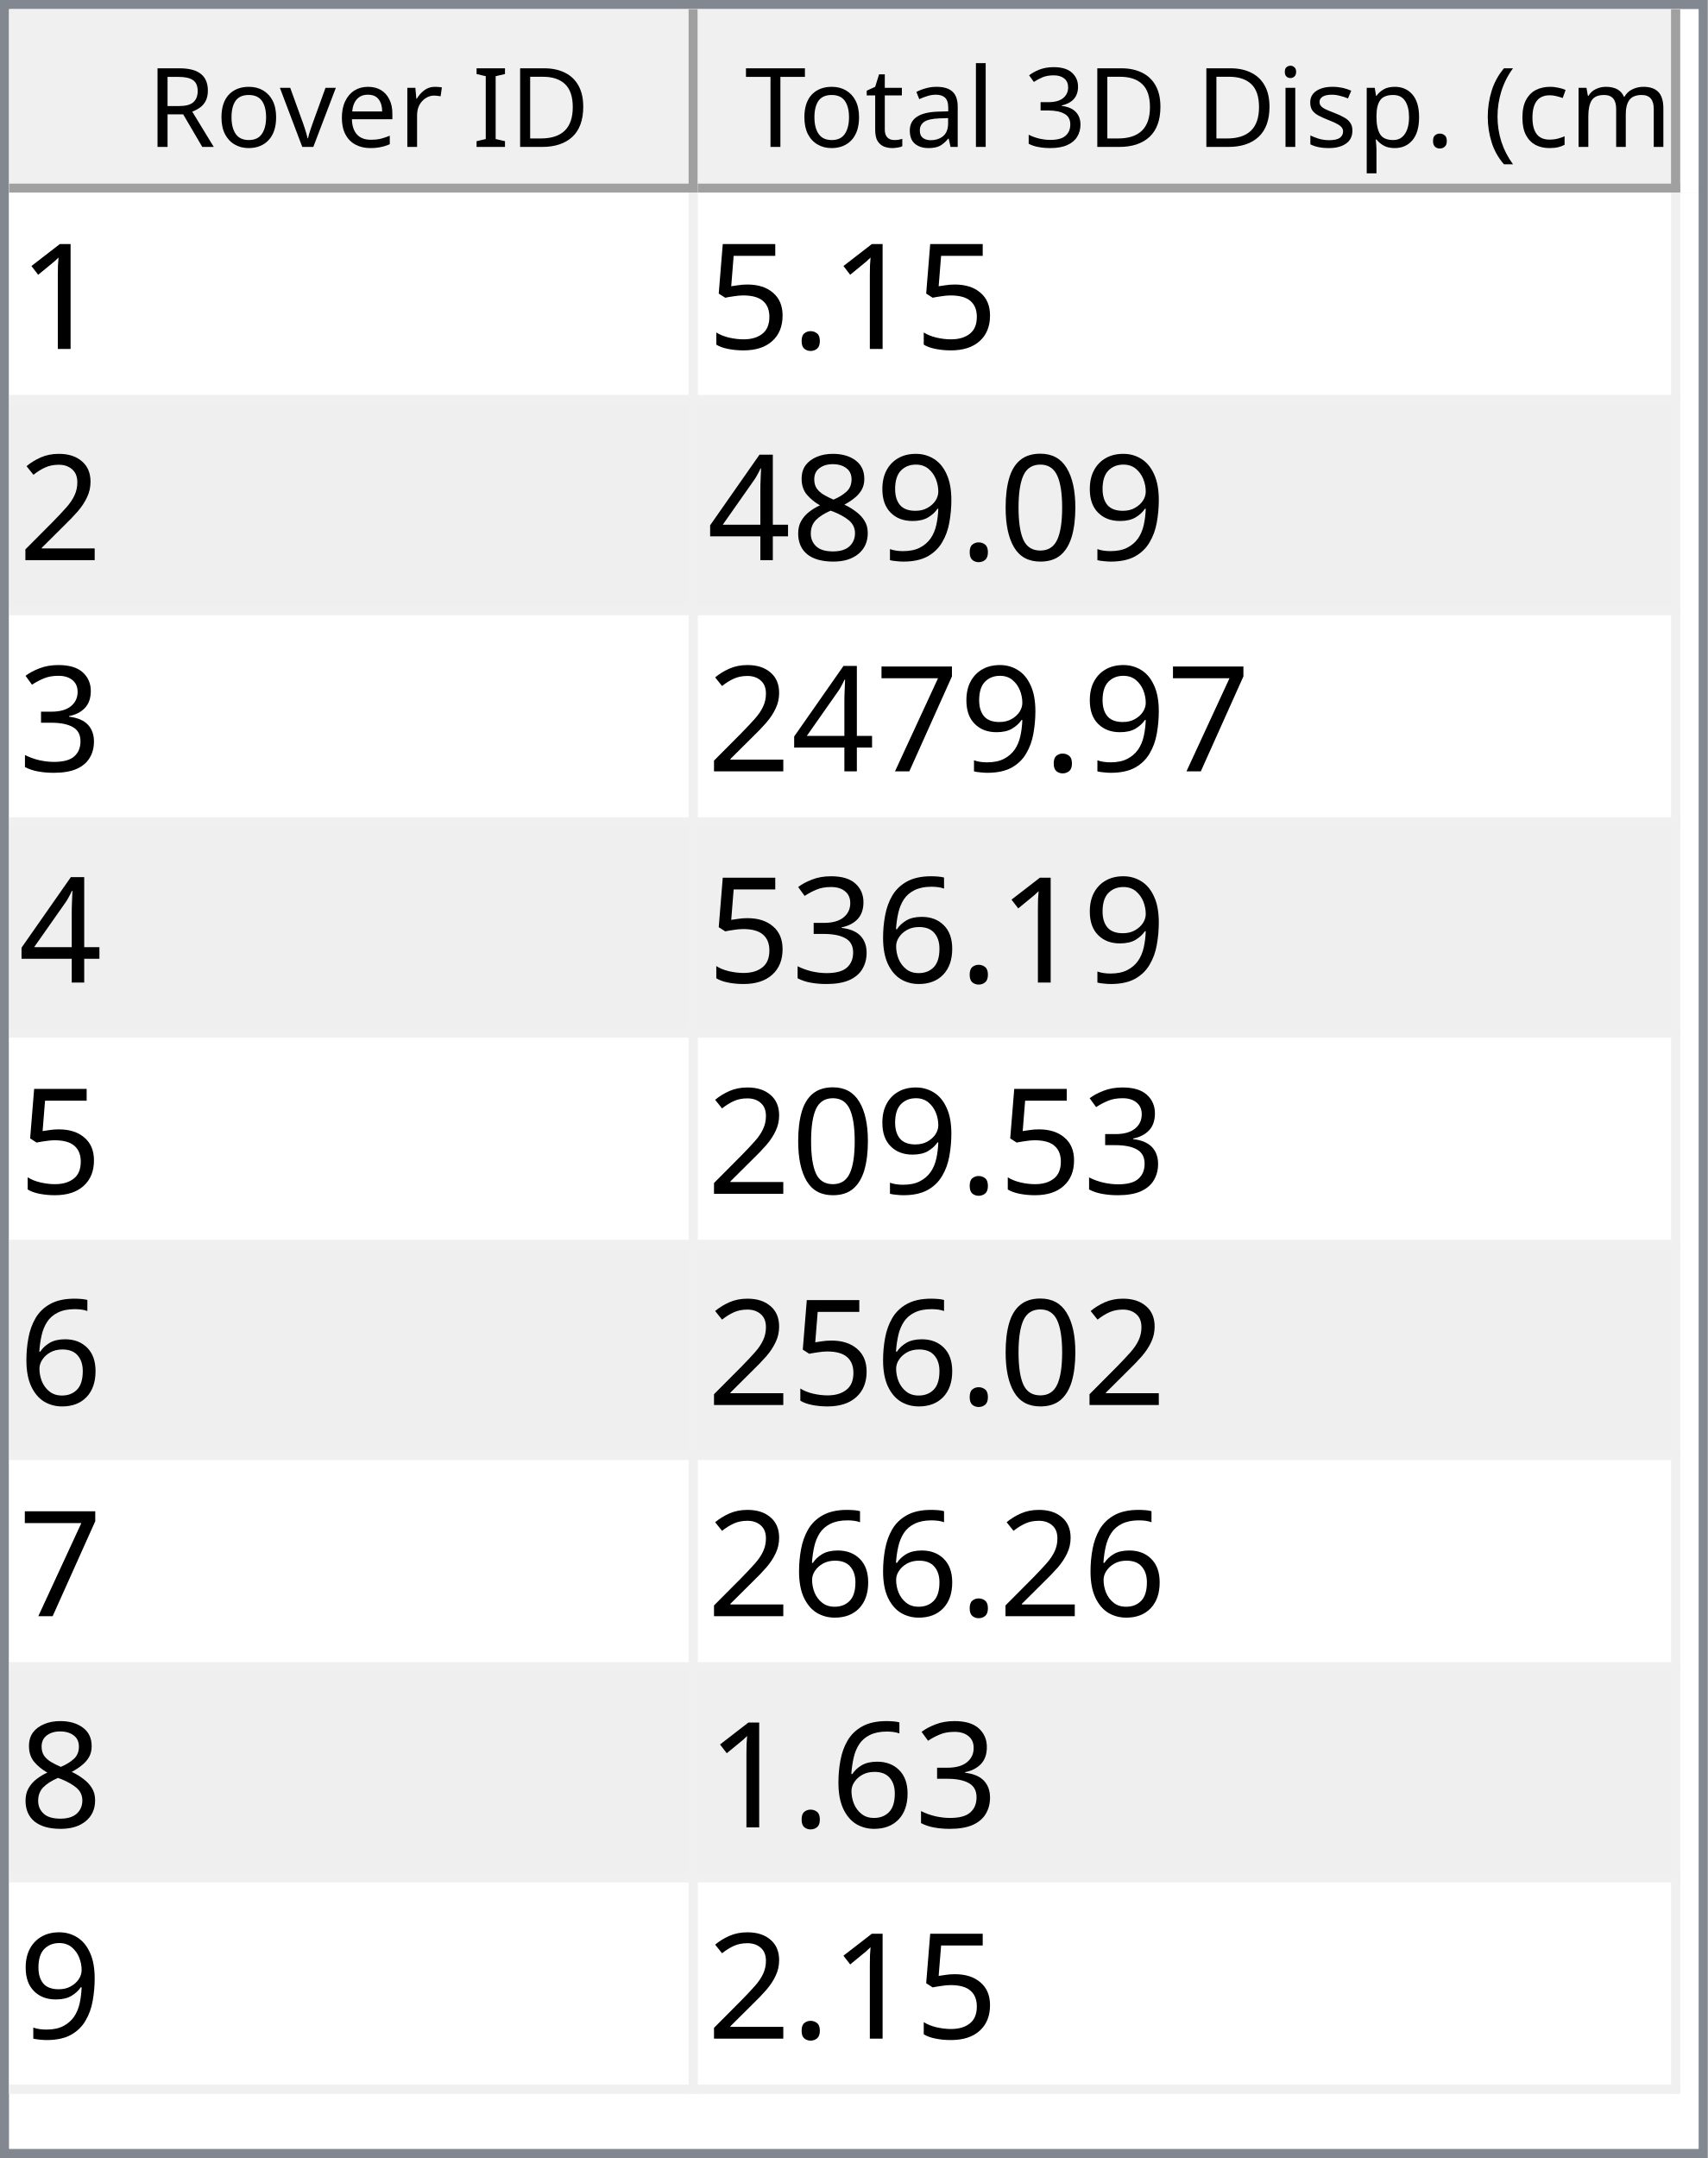
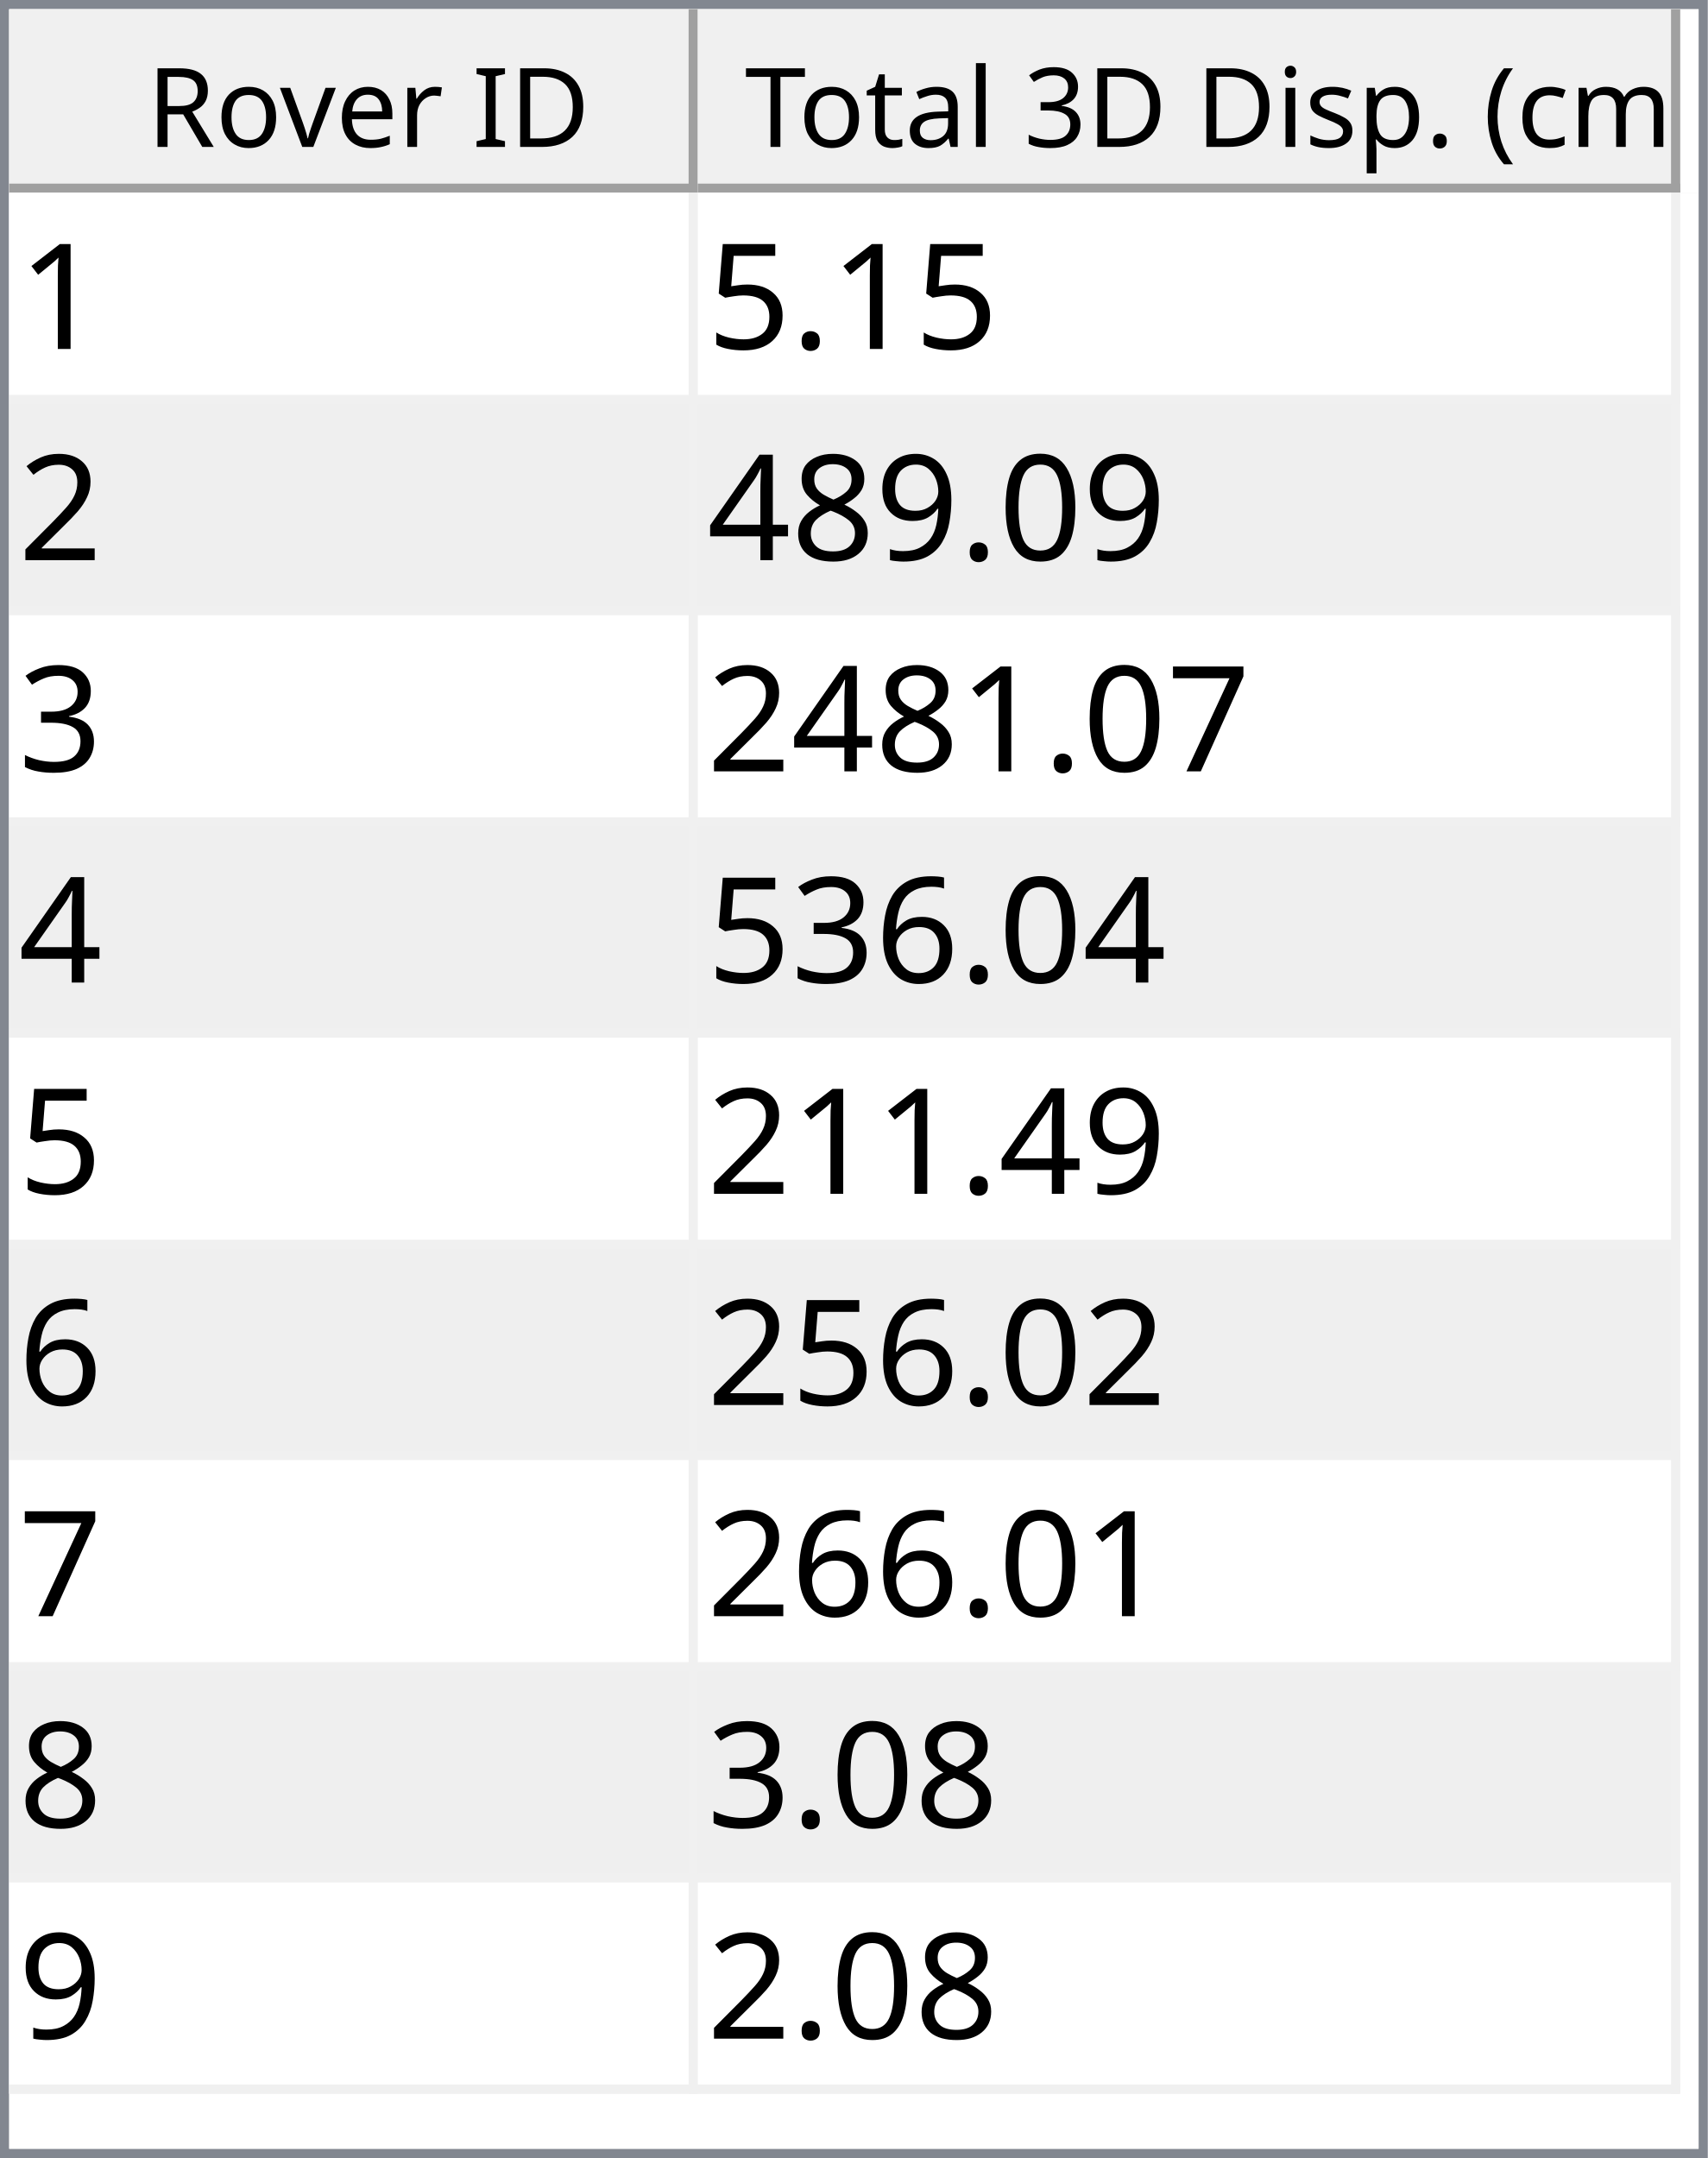
<svg xmlns="http://www.w3.org/2000/svg" style="fill-opacity:1; color-rendering:auto; color-interpolation:auto; text-rendering:auto; stroke:black; stroke-linecap:square; stroke-miterlimit:10; shape-rendering:auto; stroke-opacity:1; fill:black; stroke-dasharray:none; font-weight:normal; stroke-width:1; font-family:'Dialog'; font-style:normal; stroke-linejoin:miter; font-size:12px; stroke-dashoffset:0; image-rendering:auto;" width="186" height="235">
  <defs id="genericDefs" />
  <g>
    <defs id="defs1">
      <clipPath clipPathUnits="userSpaceOnUse" id="clipPath1">
        <path d="M0 0 L186 0 L186 235 L0 235 L0 0 Z" />
      </clipPath>
      <clipPath clipPathUnits="userSpaceOnUse" id="clipPath2">
        <path d="M0 0 L0 235 L186 235 L186 0 Z" />
      </clipPath>
      <clipPath clipPathUnits="userSpaceOnUse" id="clipPath3">
        <path d="M0 0 L0 20 L184 20 L184 0 Z" />
      </clipPath>
      <clipPath clipPathUnits="userSpaceOnUse" id="clipPath4">
        <path d="M0 0 L0 20 L75 20 L75 0 Z" />
      </clipPath>
      <clipPath clipPathUnits="userSpaceOnUse" id="clipPath5">
        <path d="M1 1 L1 19 L74 19 L74 1 Z" />
      </clipPath>
      <clipPath clipPathUnits="userSpaceOnUse" id="clipPath6">
        <path d="M0 0 L0 18 L73 18 L73 0 Z" />
      </clipPath>
      <clipPath clipPathUnits="userSpaceOnUse" id="clipPath7">
        <path d="M-0.5 -0.5 L-0.5 19.5 L74.5 19.5 L74.5 -0.5 Z" />
      </clipPath>
      <clipPath clipPathUnits="userSpaceOnUse" id="clipPath8">
        <path d="M0 0 L0 20 L107 20 L107 0 Z" />
      </clipPath>
      <clipPath clipPathUnits="userSpaceOnUse" id="clipPath9">
        <path d="M1 1 L1 19 L106 19 L106 1 Z" />
      </clipPath>
      <clipPath clipPathUnits="userSpaceOnUse" id="clipPath10">
        <path d="M0 0 L0 18 L105 18 L105 0 Z" />
      </clipPath>
      <clipPath clipPathUnits="userSpaceOnUse" id="clipPath11">
        <path d="M-0.5 -0.5 L-0.5 19.5 L106.5 19.5 L106.5 -0.5 Z" />
      </clipPath>
      <clipPath clipPathUnits="userSpaceOnUse" id="clipPath12">
        <path d="M0 0 L0 213 L184 213 L184 0 Z" />
      </clipPath>
      <clipPath clipPathUnits="userSpaceOnUse" id="clipPath13">
        <path d="M0 0 L0 207 L182 207 L182 0 Z" />
      </clipPath>
      <clipPath clipPathUnits="userSpaceOnUse" id="clipPath14">
        <path d="M-0.5 -0.5 L-0.5 206.5 L181.5 206.5 L181.5 -0.5 Z" />
      </clipPath>
      <clipPath clipPathUnits="userSpaceOnUse" id="clipPath15">
        <path d="M0 0 L0 22 L74 22 L74 0 Z" />
      </clipPath>
      <clipPath clipPathUnits="userSpaceOnUse" id="clipPath16">
        <path d="M0 0 L0 22 L106 22 L106 0 Z" />
      </clipPath>
      <font horiz-adv-x="64.551" id="font1">
        <font-face ascent="107.91" descent="25.098" units-per-em="100" style="font-style:normal; font-family:Segoe UI; font-weight:normal;" />
        <missing-glyph horiz-adv-x="64.551" d="M8.109 0 L8.109 68.266 L56.453 68.266 L56.453 0 L8.109 0 ZM15.328 7.234 L49.219 7.234 L49.219 61.031 L15.328 61.031 L15.328 7.234 Z" />
        <glyph unicode="D" horiz-adv-x="70.117" d="M9.188 0 L9.188 70.016 L28.516 70.016 Q65.531 70.016 65.531 35.891 Q65.531 19.672 55.25 9.836 Q44.969 0 27.734 0 L9.188 0 ZM17.391 62.594 L17.391 7.422 L27.828 7.422 Q41.609 7.422 49.273 14.797 Q56.938 22.172 56.938 35.688 Q56.938 62.594 28.328 62.594 L17.391 62.594 Z" />
        <glyph unicode="I" horiz-adv-x="26.611" d="M17.391 0 L9.188 0 L9.188 70.016 L17.391 70.016 L17.391 0 Z" />
        <glyph unicode=" " horiz-adv-x="27.393" d="" />
        <glyph unicode="r" horiz-adv-x="34.766" d="M34.188 41.891 Q32.078 43.5 28.125 43.5 Q23 43.5 19.555 38.672 Q16.109 33.844 16.109 25.484 L16.109 0 L8.109 0 L8.109 50 L16.109 50 L16.109 39.703 L16.312 39.703 Q18.016 44.969 21.531 47.922 Q25.047 50.875 29.391 50.875 Q32.516 50.875 34.188 50.203 L34.188 41.891 Z" />
        <glyph unicode="e" horiz-adv-x="52.295" d="M48.297 23 L12.984 23 Q13.188 14.656 17.484 10.109 Q21.781 5.562 29.297 5.562 Q37.75 5.562 44.828 11.141 L44.828 3.609 Q38.234 -1.172 27.391 -1.172 Q16.797 -1.172 10.742 5.641 Q4.688 12.453 4.688 24.812 Q4.688 36.469 11.305 43.82 Q17.922 51.172 27.734 51.172 Q37.547 51.172 42.922 44.828 Q48.297 38.484 48.297 27.203 L48.297 23 ZM40.094 29.781 Q40.047 36.719 36.75 40.578 Q33.453 44.438 27.594 44.438 Q21.922 44.438 17.969 40.383 Q14.016 36.328 13.094 29.781 L40.094 29.781 Z" />
        <glyph unicode="v" horiz-adv-x="47.9" d="M47.406 50 L27.484 0 L19.625 0 L0.688 50 L9.469 50 L22.172 13.672 Q23.578 9.672 23.922 6.688 L24.125 6.688 Q24.609 10.453 25.688 13.484 L38.969 50 L47.406 50 Z" />
        <glyph unicode="o" horiz-adv-x="58.594" d="M29 -1.172 Q17.922 -1.172 11.305 5.836 Q4.688 12.844 4.688 24.422 Q4.688 37.016 11.57 44.094 Q18.453 51.172 30.172 51.172 Q41.359 51.172 47.633 44.289 Q53.906 37.406 53.906 25.203 Q53.906 13.234 47.141 6.031 Q40.375 -1.172 29 -1.172 ZM29.594 44.438 Q21.875 44.438 17.383 39.188 Q12.891 33.938 12.891 24.703 Q12.891 15.828 17.43 10.695 Q21.969 5.562 29.594 5.562 Q37.359 5.562 41.531 10.594 Q45.703 15.625 45.703 24.906 Q45.703 34.281 41.531 39.359 Q37.359 44.438 29.594 44.438 Z" />
        <glyph unicode="R" horiz-adv-x="59.814" d="M59.375 0 L49.609 0 L37.891 19.625 Q36.281 22.359 34.766 24.289 Q33.25 26.219 31.664 27.438 Q30.078 28.656 28.25 29.219 Q26.422 29.781 24.125 29.781 L17.391 29.781 L17.391 0 L9.188 0 L9.188 70.016 L30.078 70.016 Q34.672 70.016 38.555 68.867 Q42.438 67.719 45.289 65.375 Q48.141 63.031 49.758 59.547 Q51.375 56.062 51.375 51.375 Q51.375 47.703 50.273 44.656 Q49.172 41.609 47.148 39.211 Q45.125 36.812 42.266 35.133 Q39.406 33.453 35.844 32.516 L35.844 32.328 Q37.594 31.547 38.891 30.547 Q40.188 29.547 41.359 28.18 Q42.531 26.812 43.68 25.078 Q44.828 23.344 46.234 21.047 L59.375 0 ZM17.391 62.594 L17.391 37.203 L28.516 37.203 Q31.594 37.203 34.203 38.133 Q36.812 39.062 38.719 40.797 Q40.625 42.531 41.703 45.047 Q42.781 47.562 42.781 50.688 Q42.781 56.297 39.141 59.445 Q35.5 62.594 28.609 62.594 L17.391 62.594 Z" />
        <glyph unicode=")" horiz-adv-x="30.176" d="M8.297 -15.922 L1.172 -15.922 Q16.406 2.344 16.406 26.812 Q16.406 51.469 1.078 70.016 L8.297 70.016 Q23.531 52.156 23.531 26.703 Q23.531 1.375 8.297 -15.922 Z" />
        <glyph unicode="m" horiz-adv-x="86.133" d="M79.109 0 L71.094 0 L71.094 28.719 Q71.094 37.016 68.531 40.727 Q65.969 44.438 59.906 44.438 Q54.781 44.438 51.195 39.75 Q47.609 35.062 47.609 28.516 L47.609 0 L39.594 0 L39.594 29.688 Q39.594 44.438 28.219 44.438 Q22.953 44.438 19.531 40.016 Q16.109 35.594 16.109 28.516 L16.109 0 L8.109 0 L8.109 50 L16.109 50 L16.109 42.094 L16.312 42.094 Q21.625 51.172 31.844 51.172 Q36.969 51.172 40.773 48.312 Q44.578 45.453 46 40.828 Q51.562 51.172 62.594 51.172 Q79.109 51.172 79.109 30.812 L79.109 0 Z" />
        <glyph unicode="c" horiz-adv-x="46.191" d="M42.188 2.297 Q36.422 -1.172 28.516 -1.172 Q17.828 -1.172 11.258 5.789 Q4.688 12.75 4.688 23.828 Q4.688 36.188 11.766 43.68 Q18.844 51.172 30.672 51.172 Q37.25 51.172 42.281 48.734 L42.281 40.531 Q36.719 44.438 30.375 44.438 Q22.703 44.438 17.797 38.945 Q12.891 33.453 12.891 24.516 Q12.891 15.719 17.508 10.641 Q22.125 5.562 29.891 5.562 Q36.422 5.562 42.188 9.906 L42.188 2.297 Z" />
        <glyph unicode="(" horiz-adv-x="30.176" d="M29.109 -15.922 L21.969 -15.922 Q6.844 1.375 6.844 26.703 Q6.844 52.156 21.969 70.016 L29.203 70.016 Q13.875 51.469 13.875 26.812 Q13.875 2.344 29.109 -15.922 Z" />
        <glyph unicode="." horiz-adv-x="21.68" d="M10.891 -1.078 Q8.641 -1.078 7.055 0.539 Q5.469 2.156 5.469 4.391 Q5.469 6.641 7.055 8.273 Q8.641 9.906 10.891 9.906 Q13.188 9.906 14.797 8.273 Q16.406 6.641 16.406 4.391 Q16.406 2.156 14.797 0.539 Q13.188 -1.078 10.891 -1.078 Z" />
        <glyph unicode="p" horiz-adv-x="58.789" d="M16.312 7.234 L16.109 7.234 L16.109 -23 L8.109 -23 L8.109 50 L16.109 50 L16.109 41.219 L16.312 41.219 Q22.219 51.172 33.594 51.172 Q43.266 51.172 48.688 44.461 Q54.109 37.75 54.109 26.469 Q54.109 13.922 48 6.375 Q41.891 -1.172 31.297 -1.172 Q21.578 -1.172 16.312 7.234 ZM16.109 27.391 L16.109 20.406 Q16.109 14.203 20.141 9.883 Q24.172 5.562 30.375 5.562 Q37.641 5.562 41.773 11.133 Q45.906 16.703 45.906 26.609 Q45.906 34.969 42.047 39.703 Q38.188 44.438 31.594 44.438 Q24.609 44.438 20.359 39.578 Q16.109 34.719 16.109 27.391 Z" />
        <glyph unicode="s" horiz-adv-x="42.432" d="M5.078 1.812 L5.078 10.406 Q11.625 5.562 19.484 5.562 Q30.031 5.562 30.031 12.594 Q30.031 14.594 29.125 15.992 Q28.219 17.391 26.68 18.461 Q25.141 19.531 23.07 20.383 Q21 21.234 18.609 22.172 Q15.281 23.484 12.766 24.828 Q10.25 26.172 8.57 27.859 Q6.891 29.547 6.031 31.695 Q5.172 33.844 5.172 36.719 Q5.172 40.234 6.789 42.945 Q8.406 45.656 11.086 47.484 Q13.766 49.312 17.211 50.242 Q20.656 51.172 24.312 51.172 Q30.812 51.172 35.938 48.922 L35.938 40.828 Q30.422 44.438 23.25 44.438 Q21 44.438 19.195 43.922 Q17.391 43.406 16.094 42.477 Q14.797 41.547 14.086 40.258 Q13.375 38.969 13.375 37.406 Q13.375 35.453 14.086 34.133 Q14.797 32.812 16.164 31.789 Q17.531 30.766 19.484 29.938 Q21.438 29.109 23.922 28.125 Q27.25 26.859 29.883 25.516 Q32.516 24.172 34.375 22.484 Q36.234 20.797 37.234 18.602 Q38.234 16.406 38.234 13.375 Q38.234 9.672 36.602 6.938 Q34.969 4.203 32.234 2.398 Q29.5 0.594 25.93 -0.289 Q22.359 -1.172 18.453 -1.172 Q10.75 -1.172 5.078 1.812 Z" />
        <glyph unicode="i" horiz-adv-x="24.219" d="M12.203 62.703 Q10.062 62.703 8.547 64.164 Q7.031 65.625 7.031 67.875 Q7.031 70.125 8.547 71.609 Q10.062 73.094 12.203 73.094 Q14.406 73.094 15.945 71.609 Q17.484 70.125 17.484 67.875 Q17.484 65.719 15.945 64.211 Q14.406 62.703 12.203 62.703 ZM16.109 0 L8.109 0 L8.109 50 L16.109 50 L16.109 0 Z" />
        <glyph unicode="3" horiz-adv-x="53.906" d="M46.531 19.828 Q46.531 15.094 44.75 11.211 Q42.969 7.328 39.719 4.57 Q36.469 1.812 31.93 0.297 Q27.391 -1.219 21.922 -1.219 Q11.922 -1.219 6 2.594 L6 11.188 Q13.094 5.609 22.219 5.609 Q25.875 5.609 28.828 6.539 Q31.781 7.469 33.906 9.227 Q36.031 10.984 37.18 13.477 Q38.328 15.969 38.328 19.094 Q38.328 32.812 18.797 32.812 L12.984 32.812 L12.984 39.594 L18.5 39.594 Q35.797 39.594 35.797 52.484 Q35.797 64.406 22.609 64.406 Q15.188 64.406 8.688 59.422 L8.688 67.188 Q15.375 71.188 24.609 71.188 Q29 71.188 32.57 69.969 Q36.141 68.75 38.68 66.555 Q41.219 64.359 42.609 61.281 Q44 58.203 44 54.5 Q44 40.672 30.031 36.719 L30.031 36.531 Q33.594 36.141 36.625 34.797 Q39.656 33.453 41.852 31.305 Q44.047 29.156 45.289 26.25 Q46.531 23.344 46.531 19.828 Z" />
        <glyph unicode="l" horiz-adv-x="24.219" d="M16.109 0 L8.109 0 L8.109 74.031 L16.109 74.031 L16.109 0 Z" />
        <glyph unicode="a" horiz-adv-x="50.879" d="M43.891 0 L35.891 0 L35.891 7.812 L35.688 7.812 Q30.469 -1.172 20.312 -1.172 Q12.844 -1.172 8.617 2.781 Q4.391 6.734 4.391 13.281 Q4.391 27.297 20.906 29.594 L35.891 31.688 Q35.891 44.438 25.594 44.438 Q16.547 44.438 9.281 38.281 L9.281 46.484 Q16.656 51.172 26.266 51.172 Q43.891 51.172 43.891 32.516 L43.891 0 ZM35.891 25.297 L23.828 23.641 Q18.266 22.859 15.43 20.875 Q12.594 18.891 12.594 13.875 Q12.594 10.203 15.211 7.883 Q17.828 5.562 22.172 5.562 Q28.125 5.562 32.008 9.742 Q35.891 13.922 35.891 20.312 L35.891 25.297 Z" />
        <glyph unicode="t" horiz-adv-x="33.887" d="M31.297 0.484 Q28.469 -1.078 23.828 -1.078 Q10.688 -1.078 10.688 13.578 L10.688 43.172 L2.094 43.172 L2.094 50 L10.688 50 L10.688 62.203 L18.703 64.797 L18.703 50 L31.297 50 L31.297 43.172 L18.703 43.172 L18.703 14.984 Q18.703 9.969 20.414 7.82 Q22.125 5.672 26.078 5.672 Q29.109 5.672 31.297 7.328 L31.297 0.484 Z" />
        <glyph unicode="T" horiz-adv-x="52.393" d="M50.594 62.594 L30.375 62.594 L30.375 0 L22.172 0 L22.172 62.594 L2 62.594 L2 70.016 L50.594 70.016 L50.594 62.594 Z" />
      </font>
      <font horiz-adv-x="75.0" id="font2">
        <font-face ascent="100.537" descent="21.973" units-per-em="100" style="font-style:normal; font-family:sans-serif; font-weight:normal;" />
        <missing-glyph horiz-adv-x="75.0" d="M12.5 0 L12.5 62.5 L62.5 62.5 L62.5 0 L12.5 0 ZM14.062 1.562 L60.938 1.562 L60.938 60.938 L14.062 60.938 L14.062 1.562 Z" />
        <glyph unicode="1" horiz-adv-x="55.615" d="M37.25 0 L28.469 0 L28.469 56 Q25.297 52.984 20.141 49.953 Q14.984 46.922 10.891 45.406 L10.891 53.906 Q18.266 57.375 23.781 62.305 Q29.297 67.234 31.594 71.875 L37.25 71.875 L37.25 0 Z" />
        <glyph unicode="." horiz-adv-x="27.783" d="M9.078 0 L9.078 10.016 L19.094 10.016 L19.094 0 L9.078 0 Z" />
        <glyph unicode="5" horiz-adv-x="55.615" d="M4.156 18.75 L13.375 19.531 Q14.406 12.797 18.141 9.398 Q21.875 6 27.156 6 Q33.5 6 37.891 10.789 Q42.281 15.578 42.281 23.484 Q42.281 31 38.062 35.352 Q33.844 39.703 27 39.703 Q22.75 39.703 19.336 37.773 Q15.922 35.844 13.969 32.766 L5.719 33.844 L12.641 70.609 L48.25 70.609 L48.25 62.203 L19.672 62.203 L15.828 42.969 Q22.266 47.469 29.344 47.469 Q38.719 47.469 45.164 40.969 Q51.609 34.469 51.609 24.266 Q51.609 14.547 45.953 7.469 Q39.062 -1.219 27.156 -1.219 Q17.391 -1.219 11.211 4.25 Q5.031 9.719 4.156 18.75 Z" />
        <glyph unicode="2" horiz-adv-x="55.615" d="M50.344 8.453 L50.344 0 L3.031 0 Q2.938 3.172 4.047 6.109 Q5.859 10.938 9.836 15.625 Q13.812 20.312 21.344 26.469 Q33.016 36.031 37.117 41.625 Q41.219 47.219 41.219 52.203 Q41.219 57.422 37.477 61.008 Q33.734 64.594 27.734 64.594 Q21.391 64.594 17.578 60.789 Q13.766 56.984 13.719 50.25 L4.688 51.172 Q5.609 61.281 11.664 66.578 Q17.719 71.875 27.938 71.875 Q38.234 71.875 44.242 66.164 Q50.25 60.453 50.25 52 Q50.25 47.703 48.492 43.555 Q46.734 39.406 42.656 34.812 Q38.578 30.219 29.109 22.219 Q21.188 15.578 18.945 13.211 Q16.703 10.844 15.234 8.453 L50.344 8.453 Z" />
        <glyph unicode="0" horiz-adv-x="55.615" d="M4.156 35.297 Q4.156 48 6.766 55.742 Q9.375 63.484 14.523 67.68 Q19.672 71.875 27.484 71.875 Q33.25 71.875 37.594 69.555 Q41.938 67.234 44.773 62.867 Q47.609 58.5 49.219 52.227 Q50.828 45.953 50.828 35.297 Q50.828 22.703 48.242 14.969 Q45.656 7.234 40.508 3.008 Q35.359 -1.219 27.484 -1.219 Q17.141 -1.219 11.234 6.203 Q4.156 15.141 4.156 35.297 ZM13.188 35.297 Q13.188 17.672 17.312 11.836 Q21.438 6 27.484 6 Q33.547 6 37.672 11.859 Q41.797 17.719 41.797 35.297 Q41.797 52.984 37.672 58.789 Q33.547 64.594 27.391 64.594 Q21.344 64.594 17.719 59.469 Q13.188 52.938 13.188 35.297 Z" />
        <glyph unicode="9" horiz-adv-x="55.615" d="M5.469 16.547 L13.922 17.328 Q14.984 11.375 18.016 8.688 Q21.047 6 25.781 6 Q29.828 6 32.883 7.859 Q35.938 9.719 37.891 12.82 Q39.844 15.922 41.164 21.195 Q42.484 26.469 42.484 31.938 Q42.484 32.516 42.438 33.688 Q39.797 29.5 35.234 26.883 Q30.672 24.266 25.344 24.266 Q16.453 24.266 10.305 30.711 Q4.156 37.156 4.156 47.703 Q4.156 58.594 10.578 65.234 Q17 71.875 26.656 71.875 Q33.641 71.875 39.43 68.117 Q45.219 64.359 48.219 57.398 Q51.219 50.438 51.219 37.25 Q51.219 23.531 48.242 15.406 Q45.266 7.281 39.383 3.031 Q33.5 -1.219 25.594 -1.219 Q17.188 -1.219 11.867 3.445 Q6.547 8.109 5.469 16.547 ZM41.453 48.141 Q41.453 55.719 37.43 60.156 Q33.406 64.594 27.734 64.594 Q21.875 64.594 17.531 59.812 Q13.188 55.031 13.188 47.406 Q13.188 40.578 17.312 36.305 Q21.438 32.031 27.484 32.031 Q33.594 32.031 37.523 36.305 Q41.453 40.578 41.453 48.141 Z" />
        <glyph unicode="8" horiz-adv-x="55.615" d="M17.672 38.812 Q12.203 40.828 9.57 44.539 Q6.938 48.25 6.938 53.422 Q6.938 61.234 12.555 66.555 Q18.172 71.875 27.484 71.875 Q36.859 71.875 42.578 66.43 Q48.297 60.984 48.297 53.172 Q48.297 48.188 45.68 44.508 Q43.062 40.828 37.75 38.812 Q44.344 36.672 47.781 31.883 Q51.219 27.094 51.219 20.453 Q51.219 11.281 44.727 5.031 Q38.234 -1.219 27.641 -1.219 Q17.047 -1.219 10.547 5.055 Q4.047 11.328 4.047 20.703 Q4.047 27.688 7.594 32.398 Q11.141 37.109 17.672 38.812 ZM15.922 53.719 Q15.922 48.641 19.195 45.414 Q22.469 42.188 27.688 42.188 Q32.766 42.188 36.016 45.383 Q39.266 48.578 39.266 53.219 Q39.266 58.062 35.914 61.359 Q32.562 64.656 27.594 64.656 Q22.562 64.656 19.242 61.43 Q15.922 58.203 15.922 53.719 ZM13.094 20.656 Q13.094 16.891 14.875 13.375 Q16.656 9.859 20.172 7.93 Q23.688 6 27.734 6 Q34.031 6 38.133 10.055 Q42.234 14.109 42.234 20.359 Q42.234 26.703 38.016 30.859 Q33.797 35.016 27.438 35.016 Q21.234 35.016 17.164 30.914 Q13.094 26.812 13.094 20.656 Z" />
        <glyph unicode="4" horiz-adv-x="55.615" d="M32.328 0 L32.328 17.141 L1.266 17.141 L1.266 25.203 L33.938 71.578 L41.109 71.578 L41.109 25.203 L50.781 25.203 L50.781 17.141 L41.109 17.141 L41.109 0 L32.328 0 ZM32.328 25.203 L32.328 57.469 L9.906 25.203 L32.328 25.203 Z" />
        <glyph unicode="3" horiz-adv-x="55.615" d="M4.203 18.891 L12.984 20.062 Q14.5 12.594 18.141 9.297 Q21.781 6 27 6 Q33.203 6 37.477 10.297 Q41.75 14.594 41.75 20.953 Q41.75 27 37.797 30.93 Q33.844 34.859 27.734 34.859 Q25.25 34.859 21.531 33.891 L22.516 41.609 Q23.391 41.5 23.922 41.5 Q29.547 41.5 34.039 44.43 Q38.531 47.359 38.531 53.469 Q38.531 58.297 35.258 61.477 Q31.984 64.656 26.812 64.656 Q21.688 64.656 18.266 61.43 Q14.844 58.203 13.875 51.766 L5.078 53.328 Q6.688 62.156 12.398 67.016 Q18.109 71.875 26.609 71.875 Q32.469 71.875 37.398 69.359 Q42.328 66.844 44.945 62.5 Q47.562 58.156 47.562 53.266 Q47.562 48.641 45.07 44.828 Q42.578 41.016 37.703 38.766 Q44.047 37.312 47.562 32.695 Q51.078 28.078 51.078 21.141 Q51.078 11.766 44.242 5.25 Q37.406 -1.266 26.953 -1.266 Q17.531 -1.266 11.305 4.352 Q5.078 9.969 4.203 18.891 Z" />
        <glyph unicode="7" horiz-adv-x="55.615" d="M4.734 62.203 L4.734 70.656 L51.078 70.656 L51.078 63.812 Q44.234 56.547 37.523 44.484 Q30.812 32.422 27.156 19.672 Q24.516 10.688 23.781 0 L14.75 0 Q14.891 8.453 18.062 20.414 Q21.234 32.375 27.172 43.484 Q33.109 54.594 39.797 62.203 L4.734 62.203 Z" />
        <glyph unicode="6" horiz-adv-x="55.615" d="M49.75 54.047 L41.016 53.375 Q39.844 58.547 37.703 60.891 Q34.125 64.656 28.906 64.656 Q24.703 64.656 21.531 62.312 Q17.391 59.281 14.992 53.469 Q12.594 47.656 12.5 36.922 Q15.672 41.75 20.266 44.094 Q24.859 46.438 29.891 46.438 Q38.672 46.438 44.852 39.969 Q51.031 33.5 51.031 23.25 Q51.031 16.5 48.125 10.719 Q45.219 4.938 40.141 1.859 Q35.062 -1.219 28.609 -1.219 Q17.625 -1.219 10.695 6.859 Q3.766 14.938 3.766 33.5 Q3.766 54.25 11.422 63.672 Q18.109 71.875 29.438 71.875 Q37.891 71.875 43.289 67.141 Q48.688 62.406 49.75 54.047 ZM13.875 23.188 Q13.875 18.656 15.797 14.508 Q17.719 10.359 21.188 8.18 Q24.656 6 28.469 6 Q34.031 6 38.039 10.492 Q42.047 14.984 42.047 22.703 Q42.047 30.125 38.086 34.398 Q34.125 38.672 28.125 38.672 Q22.172 38.672 18.023 34.398 Q13.875 30.125 13.875 23.188 Z" />
      </font>
    </defs>
    <g style="fill:white; stroke:white;">
      <rect x="0" y="0" width="186" style="clip-path:url(#clipPath1); stroke:none;" height="235" />
    </g>
    <g style="fill:white; text-rendering:optimizeSpeed; color-rendering:optimizeSpeed; image-rendering:optimizeSpeed; shape-rendering:crispEdges; stroke:white; color-interpolation:sRGB;">
      <rect x="0" width="186" height="235" y="0" style="stroke:none;" />
      <path style="stroke:none;" d="M0 235 L186 235 L186 0 L0 0 Z" />
    </g>
    <g style="fill:rgb(240,240,240); font-family:'Segoe UI'; stroke:rgb(240,240,240);">
      <rect x="0" y="0" width="186" style="clip-path:url(#clipPath2); stroke:none;" height="235" />
    </g>
    <g style="fill:rgb(130,135,144); font-family:'Segoe UI'; stroke:rgb(130,135,144);">
      <path d="M0 0 L186 0 L186 235 L0 235 L0 0 ZM1 1 L185 1 L185 234 L1 234 L1 1 Z" style="fill-rule:evenodd; clip-path:url(#clipPath2); stroke:none;" />
    </g>
    <g style="fill:white; font-family:'Segoe UI'; stroke:white;" transform="translate(1,1)">
      <rect x="0" y="0" width="184" style="clip-path:url(#clipPath3); stroke:none;" height="20" />
    </g>
    <g style="fill:rgb(240,240,240); font-family:'Segoe UI'; stroke:rgb(240,240,240);" transform="translate(1,1)">
      <rect x="0" y="0" width="75" style="clip-path:url(#clipPath4); stroke:none;" height="20" />
    </g>
    <g style="font-family:'Segoe UI';" transform="translate(2,2)">
      <text x="14" xml:space="preserve" y="14" style="clip-path:url(#clipPath6); stroke:none;">Rover ID</text>
    </g>
    <g style="fill:rgb(160,160,160); font-family:'Segoe UI'; stroke:rgb(160,160,160); stroke-linejoin:bevel;" transform="translate(1.5,1.5)">
      <line x1="74" x2="74" y1="0" style="fill:none; clip-path:url(#clipPath7);" y2="19" />
    </g>
    <g style="fill:rgb(160,160,160); font-family:'Segoe UI'; stroke:rgb(160,160,160); stroke-linejoin:bevel;" transform="matrix(1,0,0,1,1,1) translate(0.5,0.5)">
      <line x1="0" x2="74" y1="19" style="fill:none; clip-path:url(#clipPath7);" y2="19" />
    </g>
    <g style="fill:rgb(240,240,240); font-family:'Segoe UI'; stroke:rgb(240,240,240);" transform="translate(76,1)">
      <rect x="0" y="0" width="107" style="clip-path:url(#clipPath8); stroke:none;" height="20" />
    </g>
    <g style="font-family:'Segoe UI';" transform="translate(77,2)">
      <text x="1" xml:space="preserve" y="14" style="clip-path:url(#clipPath10); stroke:none;"> Total 3D Disp. (cm)</text>
    </g>
    <g style="fill:rgb(160,160,160); font-family:'Segoe UI'; stroke:rgb(160,160,160); stroke-linejoin:bevel;" transform="translate(76.5,1.5)">
      <line x1="106" x2="106" y1="0" style="fill:none; clip-path:url(#clipPath11);" y2="19" />
    </g>
    <g style="fill:rgb(160,160,160); font-family:'Segoe UI'; stroke:rgb(160,160,160); stroke-linejoin:bevel;" transform="matrix(1,0,0,1,76,1) translate(0.5,0.5)">
      <line x1="0" x2="106" y1="19" style="fill:none; clip-path:url(#clipPath11);" y2="19" />
    </g>
    <g style="fill:white; font-family:'Segoe UI'; stroke:white;" transform="translate(1,21)">
      <rect x="0" y="0" width="184" style="clip-path:url(#clipPath12); stroke:none;" height="213" />
    </g>
    <g style="fill:rgb(240,240,240); font-size:16px; font-family:sans-serif; stroke:rgb(240,240,240);" transform="translate(1,21)">
      <rect x="0" y="0" width="182" style="clip-path:url(#clipPath13); stroke:none;" height="207" />
      <line transform="translate(0.5,0.5)" x1="0" x2="181" y1="22" style="clip-path:url(#clipPath14); fill:none; stroke-linejoin:bevel;" y2="22" />
    </g>
    <g transform="matrix(1,0,0,1,1,21) translate(0.5,0.5)" style="fill:rgb(240,240,240); font-size:16px; font-family:sans-serif; stroke:rgb(240,240,240); stroke-linejoin:bevel;">
      <line x1="0" x2="181" y1="45" style="fill:none; clip-path:url(#clipPath14);" y2="45" />
    </g>
    <g transform="matrix(1,0,0,1,1,21) translate(0.5,0.5)" style="fill:rgb(240,240,240); font-size:16px; font-family:sans-serif; stroke:rgb(240,240,240); stroke-linejoin:bevel;">
      <line x1="0" x2="181" y1="68" style="fill:none; clip-path:url(#clipPath14);" y2="68" />
    </g>
    <g transform="matrix(1,0,0,1,1,21) translate(0.5,0.5)" style="fill:rgb(240,240,240); font-size:16px; font-family:sans-serif; stroke:rgb(240,240,240); stroke-linejoin:bevel;">
      <line x1="0" x2="181" y1="91" style="fill:none; clip-path:url(#clipPath14);" y2="91" />
    </g>
    <g transform="matrix(1,0,0,1,1,21) translate(0.5,0.5)" style="fill:rgb(240,240,240); font-size:16px; font-family:sans-serif; stroke:rgb(240,240,240); stroke-linejoin:bevel;">
      <line x1="0" x2="181" y1="114" style="fill:none; clip-path:url(#clipPath14);" y2="114" />
    </g>
    <g transform="matrix(1,0,0,1,1,21) translate(0.5,0.5)" style="fill:rgb(240,240,240); font-size:16px; font-family:sans-serif; stroke:rgb(240,240,240); stroke-linejoin:bevel;">
      <line x1="0" x2="181" y1="137" style="fill:none; clip-path:url(#clipPath14);" y2="137" />
    </g>
    <g transform="matrix(1,0,0,1,1,21) translate(0.5,0.5)" style="fill:rgb(240,240,240); font-size:16px; font-family:sans-serif; stroke:rgb(240,240,240); stroke-linejoin:bevel;">
      <line x1="0" x2="181" y1="160" style="fill:none; clip-path:url(#clipPath14);" y2="160" />
    </g>
    <g transform="matrix(1,0,0,1,1,21) translate(0.5,0.5)" style="fill:rgb(240,240,240); font-size:16px; font-family:sans-serif; stroke:rgb(240,240,240); stroke-linejoin:bevel;">
      <line x1="0" x2="181" y1="183" style="fill:none; clip-path:url(#clipPath14);" y2="183" />
    </g>
    <g transform="matrix(1,0,0,1,1,21) translate(0.5,0.5)" style="fill:rgb(240,240,240); font-size:16px; font-family:sans-serif; stroke:rgb(240,240,240); stroke-linejoin:bevel;">
      <line x1="0" x2="181" y1="206" style="fill:none; clip-path:url(#clipPath14);" y2="206" />
    </g>
    <g transform="matrix(1,0,0,1,1,21) translate(0.5,0.5)" style="fill:rgb(240,240,240); font-size:16px; font-family:sans-serif; stroke:rgb(240,240,240); stroke-linejoin:bevel;">
      <line x1="74" x2="74" y1="0" style="fill:none; clip-path:url(#clipPath14);" y2="206" />
    </g>
    <g transform="matrix(1,0,0,1,1,21) translate(0.5,0.5)" style="fill:rgb(240,240,240); font-size:16px; font-family:sans-serif; stroke:rgb(240,240,240); stroke-linejoin:bevel;">
      <line x1="181" x2="181" y1="0" style="fill:none; clip-path:url(#clipPath14);" y2="206" />
    </g>
    <g style="fill:white; font-size:16px; font-family:sans-serif; stroke:white;" transform="matrix(1,0,0,1,1,21)">
      <rect x="0" y="0" width="74" style="clip-path:url(#clipPath15); stroke:none;" height="22" />
      <text x="1" y="17" style="fill:black; clip-path:url(#clipPath15); stroke:none;" xml:space="preserve">1</text>
    </g>
    <g style="fill:white; font-size:16px; font-family:sans-serif; stroke:white;" transform="matrix(1,0,0,1,1,21) translate(75,0)">
      <rect x="0" y="0" width="106" style="clip-path:url(#clipPath16); stroke:none;" height="22" />
      <text x="1" y="17" style="fill:black; clip-path:url(#clipPath16); stroke:none;" xml:space="preserve">5.15</text>
    </g>
    <g style="fill:rgb(239,239,239); font-size:16px; font-family:sans-serif; stroke:rgb(239,239,239);" transform="matrix(1,0,0,1,1,21) translate(0,23)">
      <rect x="0" y="0" width="74" style="clip-path:url(#clipPath15); stroke:none;" height="22" />
      <text x="1" y="17" style="fill:black; clip-path:url(#clipPath15); stroke:none;" xml:space="preserve">2</text>
    </g>
    <g style="fill:rgb(239,239,239); font-size:16px; font-family:sans-serif; stroke:rgb(239,239,239);" transform="matrix(1,0,0,1,1,21) translate(75,23)">
      <rect x="0" y="0" width="106" style="clip-path:url(#clipPath16); stroke:none;" height="22" />
      <text x="1" y="17" style="fill:black; clip-path:url(#clipPath16); stroke:none;" xml:space="preserve">489.09</text>
    </g>
    <g style="fill:white; font-size:16px; font-family:sans-serif; stroke:white;" transform="matrix(1,0,0,1,1,21) translate(0,46)">
      <rect x="0" y="0" width="74" style="clip-path:url(#clipPath15); stroke:none;" height="22" />
      <text x="1" y="17" style="fill:black; clip-path:url(#clipPath15); stroke:none;" xml:space="preserve">3</text>
    </g>
    <g style="fill:white; font-size:16px; font-family:sans-serif; stroke:white;" transform="matrix(1,0,0,1,1,21) translate(75,46)">
      <rect x="0" y="0" width="106" style="clip-path:url(#clipPath16); stroke:none;" height="22" />
-       <text x="1" y="17" style="fill:black; clip-path:url(#clipPath16); stroke:none;" xml:space="preserve">2479.97</text>
+       <text x="1" y="17" style="fill:black; clip-path:url(#clipPath16); stroke:none;" xml:space="preserve">2481.07</text>
    </g>
    <g style="fill:rgb(239,239,239); font-size:16px; font-family:sans-serif; stroke:rgb(239,239,239);" transform="matrix(1,0,0,1,1,21) translate(0,69)">
      <rect x="0" y="0" width="74" style="clip-path:url(#clipPath15); stroke:none;" height="22" />
      <text x="1" y="17" style="fill:black; clip-path:url(#clipPath15); stroke:none;" xml:space="preserve">4</text>
    </g>
    <g style="fill:rgb(239,239,239); font-size:16px; font-family:sans-serif; stroke:rgb(239,239,239);" transform="matrix(1,0,0,1,1,21) translate(75,69)">
      <rect x="0" y="0" width="106" style="clip-path:url(#clipPath16); stroke:none;" height="22" />
-       <text x="1" y="17" style="fill:black; clip-path:url(#clipPath16); stroke:none;" xml:space="preserve">536.19</text>
+       <text x="1" y="17" style="fill:black; clip-path:url(#clipPath16); stroke:none;" xml:space="preserve">536.04</text>
    </g>
    <g style="fill:white; font-size:16px; font-family:sans-serif; stroke:white;" transform="matrix(1,0,0,1,1,21) translate(0,92)">
      <rect x="0" y="0" width="74" style="clip-path:url(#clipPath15); stroke:none;" height="22" />
      <text x="1" y="17" style="fill:black; clip-path:url(#clipPath15); stroke:none;" xml:space="preserve">5</text>
    </g>
    <g style="fill:white; font-size:16px; font-family:sans-serif; stroke:white;" transform="matrix(1,0,0,1,1,21) translate(75,92)">
      <rect x="0" y="0" width="106" style="clip-path:url(#clipPath16); stroke:none;" height="22" />
-       <text x="1" y="17" style="fill:black; clip-path:url(#clipPath16); stroke:none;" xml:space="preserve">209.53</text>
+       <text x="1" y="17" style="fill:black; clip-path:url(#clipPath16); stroke:none;" xml:space="preserve">211.49</text>
    </g>
    <g style="fill:rgb(239,239,239); font-size:16px; font-family:sans-serif; stroke:rgb(239,239,239);" transform="matrix(1,0,0,1,1,21) translate(0,115)">
      <rect x="0" y="0" width="74" style="clip-path:url(#clipPath15); stroke:none;" height="22" />
      <text x="1" y="17" style="fill:black; clip-path:url(#clipPath15); stroke:none;" xml:space="preserve">6</text>
    </g>
    <g style="fill:rgb(239,239,239); font-size:16px; font-family:sans-serif; stroke:rgb(239,239,239);" transform="matrix(1,0,0,1,1,21) translate(75,115)">
      <rect x="0" y="0" width="106" style="clip-path:url(#clipPath16); stroke:none;" height="22" />
      <text x="1" y="17" style="fill:black; clip-path:url(#clipPath16); stroke:none;" xml:space="preserve">256.02</text>
    </g>
    <g style="fill:white; font-size:16px; font-family:sans-serif; stroke:white;" transform="matrix(1,0,0,1,1,21) translate(0,138)">
      <rect x="0" y="0" width="74" style="clip-path:url(#clipPath15); stroke:none;" height="22" />
      <text x="1" y="17" style="fill:black; clip-path:url(#clipPath15); stroke:none;" xml:space="preserve">7</text>
    </g>
    <g style="fill:white; font-size:16px; font-family:sans-serif; stroke:white;" transform="matrix(1,0,0,1,1,21) translate(75,138)">
      <rect x="0" y="0" width="106" style="clip-path:url(#clipPath16); stroke:none;" height="22" />
-       <text x="1" y="17" style="fill:black; clip-path:url(#clipPath16); stroke:none;" xml:space="preserve">266.26</text>
+       <text x="1" y="17" style="fill:black; clip-path:url(#clipPath16); stroke:none;" xml:space="preserve">266.01</text>
    </g>
    <g style="fill:rgb(239,239,239); font-size:16px; font-family:sans-serif; stroke:rgb(239,239,239);" transform="matrix(1,0,0,1,1,21) translate(0,161)">
      <rect x="0" y="0" width="74" style="clip-path:url(#clipPath15); stroke:none;" height="22" />
      <text x="1" y="17" style="fill:black; clip-path:url(#clipPath15); stroke:none;" xml:space="preserve">8</text>
    </g>
    <g style="fill:rgb(239,239,239); font-size:16px; font-family:sans-serif; stroke:rgb(239,239,239);" transform="matrix(1,0,0,1,1,21) translate(75,161)">
      <rect x="0" y="0" width="106" style="clip-path:url(#clipPath16); stroke:none;" height="22" />
-       <text x="1" y="17" style="fill:black; clip-path:url(#clipPath16); stroke:none;" xml:space="preserve">1.63</text>
+       <text x="1" y="17" style="fill:black; clip-path:url(#clipPath16); stroke:none;" xml:space="preserve">3.08</text>
    </g>
    <g style="fill:white; font-size:16px; font-family:sans-serif; stroke:white;" transform="matrix(1,0,0,1,1,21) translate(0,184)">
      <rect x="0" y="0" width="74" style="clip-path:url(#clipPath15); stroke:none;" height="22" />
      <text x="1" y="17" style="fill:black; clip-path:url(#clipPath15); stroke:none;" xml:space="preserve">9</text>
    </g>
    <g style="fill:white; font-size:16px; font-family:sans-serif; stroke:white;" transform="matrix(1,0,0,1,1,21) translate(75,184)">
      <rect x="0" y="0" width="106" style="clip-path:url(#clipPath16); stroke:none;" height="22" />
-       <text x="1" y="17" style="fill:black; clip-path:url(#clipPath16); stroke:none;" xml:space="preserve">2.15</text>
+       <text x="1" y="17" style="fill:black; clip-path:url(#clipPath16); stroke:none;" xml:space="preserve">2.08</text>
    </g>
  </g>
</svg>
